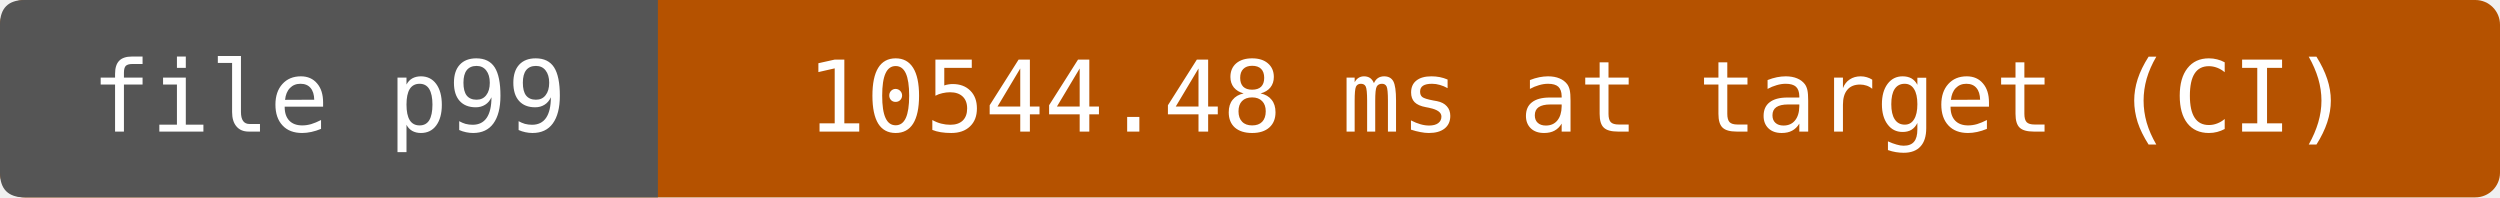
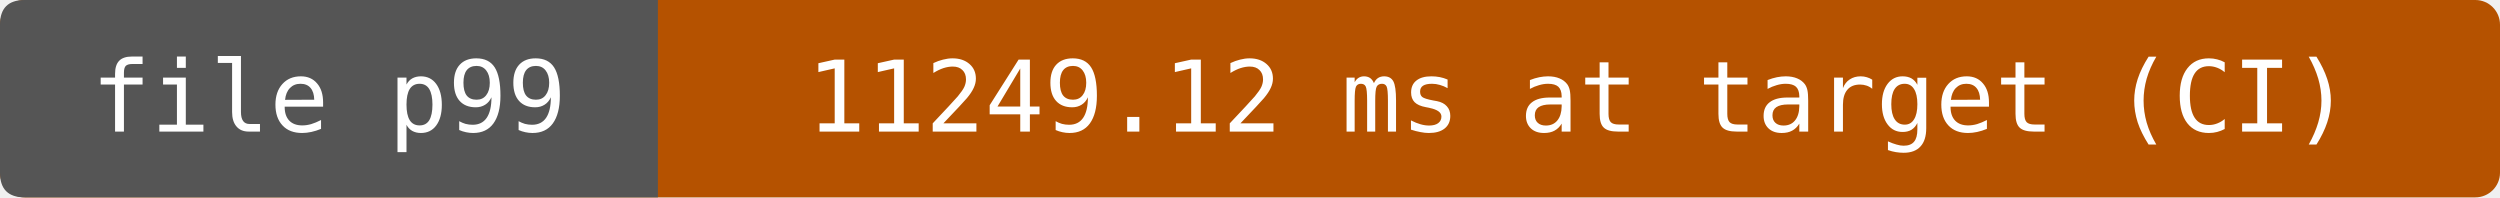
- <svg xmlns="http://www.w3.org/2000/svg" width="304" height="24" viewBox="0 0 304 24" role="img" aria-label="file p99: 10544.48 ms at target (CI)">
+ <svg xmlns="http://www.w3.org/2000/svg" width="304" height="24" viewBox="0 0 304 24" role="img" aria-label="file p99: 11249.12 ms at target (CI)">
  <rect width="304" height="24" rx="3" fill="#b55200" />
  <path d="M3 0H80V24H3Q0 24 0 21V3Q0 0 3 0" fill="#555" />
  <g fill="#fff" text-anchor="middle" font-family="DejaVu Sans Mono,monospace" font-size="12">
    <text x="40" y="16">file p99</text>
-     <text x="192" y="16">10544.48 ms at target (CI)</text>
+     <text x="192" y="16">11249.12 ms at target (CI)</text>
  </g>
</svg>
